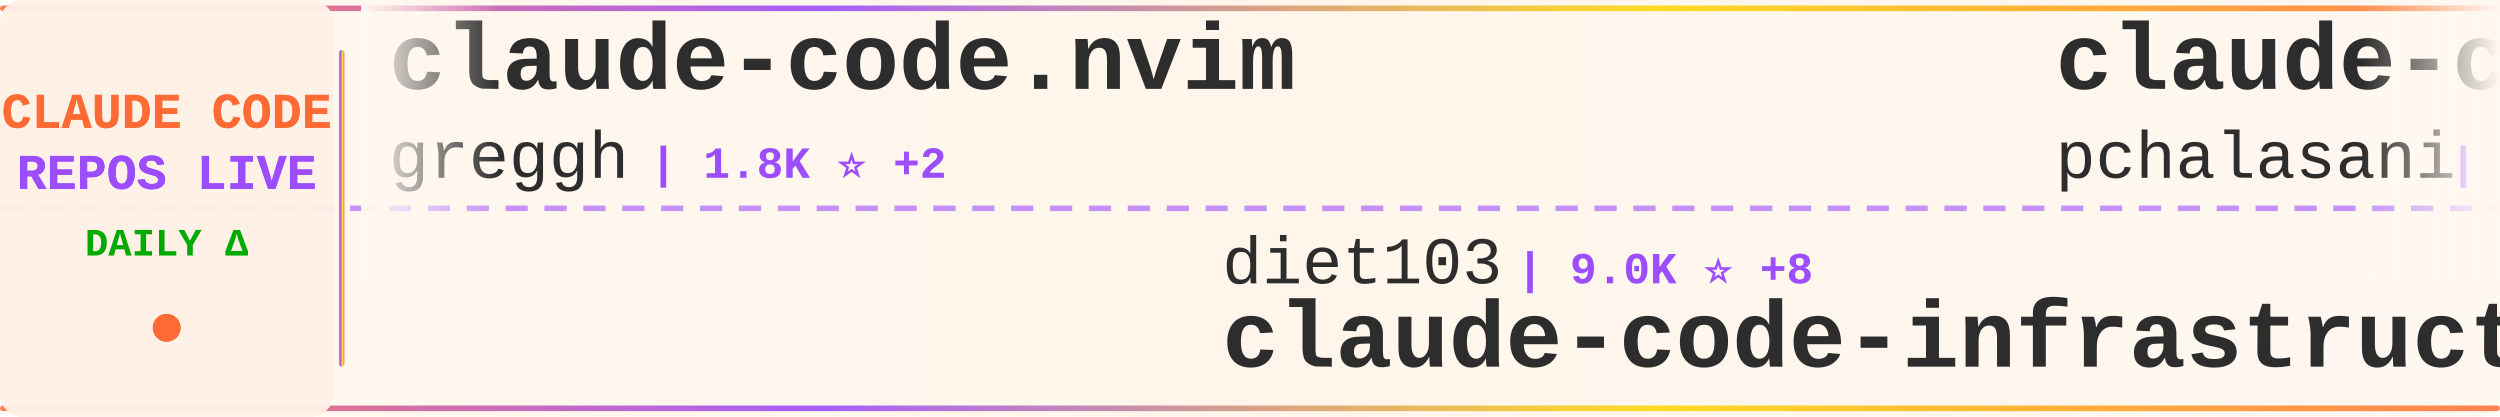
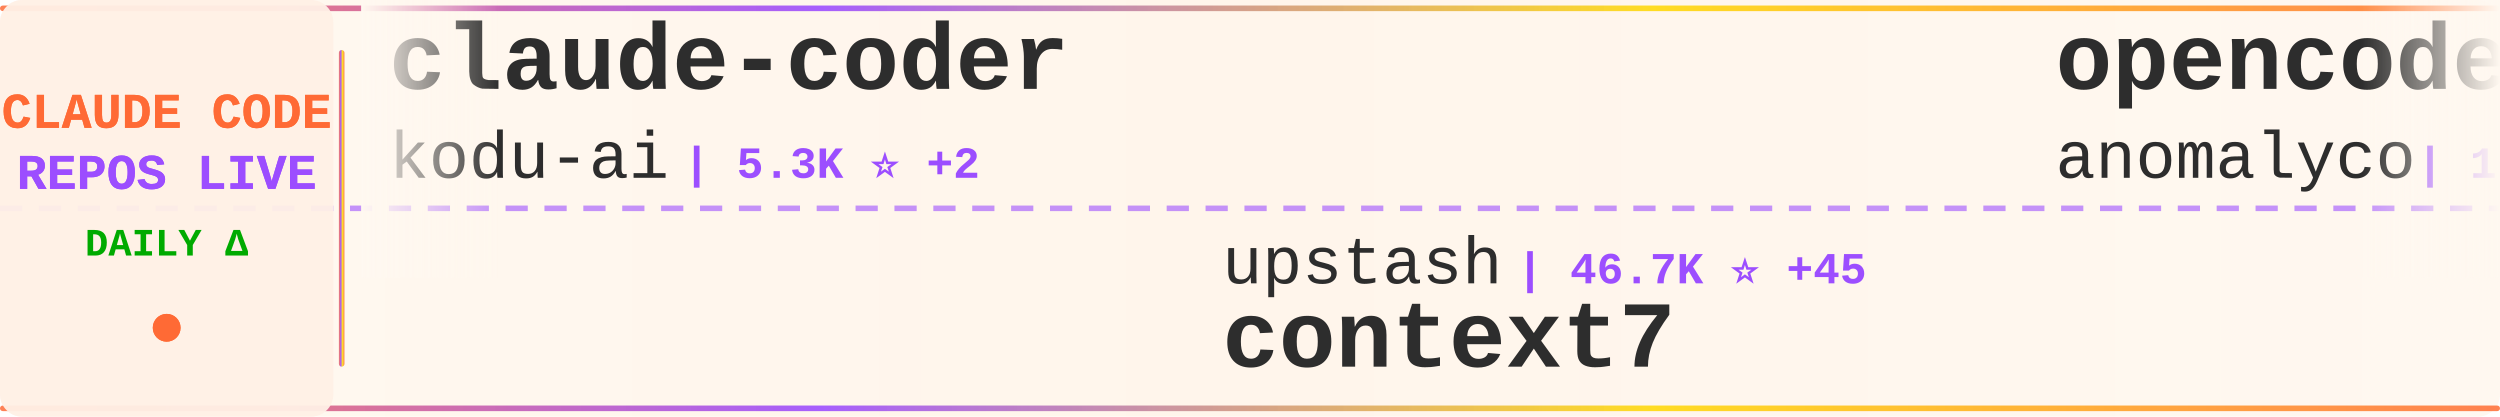
<svg xmlns="http://www.w3.org/2000/svg" width="900" height="150">
  <defs>
    <linearGradient id="tickerBg" x1="0%" y1="0%" x2="100%" y2="0%">
      <stop offset="0%" style="stop-color:#fff8f0;stop-opacity:0.98" />
      <stop offset="50%" style="stop-color:#fff5eb;stop-opacity:1" />
      <stop offset="100%" style="stop-color:#fff8f0;stop-opacity:0.98" />
    </linearGradient>
    <linearGradient id="borderGrad" x1="0%" y1="0%" x2="100%" y2="0%">
      <stop offset="0%" style="stop-color:#FF6B35;stop-opacity:0.85">
        <animate attributeName="stop-opacity" values="0.85;1;0.85" dur="2s" repeatCount="indefinite" />
      </stop>
      <stop offset="33%" style="stop-color:#9C4EFF;stop-opacity:0.9">
        <animate attributeName="stop-opacity" values="0.9;1;0.9" dur="2.2s" repeatCount="indefinite" />
      </stop>
      <stop offset="66%" style="stop-color:#FFD700;stop-opacity:0.85">
        <animate attributeName="stop-opacity" values="0.85;1;0.85" dur="1.8s" repeatCount="indefinite" />
      </stop>
      <stop offset="100%" style="stop-color:#FF6B35;stop-opacity:0.85">
        <animate attributeName="stop-opacity" values="0.85;1;0.85" dur="2s" repeatCount="indefinite" />
      </stop>
    </linearGradient>
    <filter id="textGlow">
      <feGaussianBlur stdDeviation="0.15" result="coloredBlur" />
      <feMerge>
        <feMergeNode in="coloredBlur" />
        <feMergeNode in="SourceGraphic" />
      </feMerge>
    </filter>
    <filter id="metricGlow">
      <feGaussianBlur stdDeviation="0.2" result="coloredBlur" />
      <feMerge>
        <feMergeNode in="coloredBlur" />
        <feMergeNode in="SourceGraphic" />
      </feMerge>
    </filter>
    <linearGradient id="leftFade" x1="0%" y1="0%" x2="100%" y2="0%">
      <stop offset="0%" style="stop-color:#fff8f0;stop-opacity:1" />
      <stop offset="100%" style="stop-color:#fff8f0;stop-opacity:0" />
    </linearGradient>
    <linearGradient id="rightFade" x1="0%" y1="0%" x2="100%" y2="0%">
      <stop offset="0%" style="stop-color:#fff8f0;stop-opacity:0" />
      <stop offset="100%" style="stop-color:#fff8f0;stop-opacity:1" />
    </linearGradient>
  </defs>
  <rect width="900" height="150" fill="url(#tickerBg)" rx="8" />
  <rect x="0" y="2" width="900" height="2" fill="url(#borderGrad)" rx="1" />
  <rect x="0" y="146" width="900" height="2" fill="url(#borderGrad)" rx="1" />
  <line x1="0" y1="75" x2="900" y2="75" stroke="#9C4EFF" stroke-width="2" stroke-dasharray="8 6" opacity="0.6" />
  <rect x="0" y="0" width="120" height="150" fill="#fff0e6" opacity="0.95" rx="8" />
  <text x="60" y="46" font-family="'Courier New', monospace" font-size="18" font-weight="bold" fill="#FF6B35" text-anchor="middle" filter="url(#textGlow)">
    CLAUDE CODE
  </text>
  <text x="60" y="68" font-family="'Courier New', monospace" font-size="18" font-weight="bold" fill="#9C4EFF" text-anchor="middle" filter="url(#textGlow)">
    REPOS LIVE
  </text>
  <text x="60" y="92" font-family="'Courier New', monospace" font-size="14" font-weight="bold" fill="#00aa00" text-anchor="middle">
    DAILY Δ
  </text>
  <circle cx="60" cy="118" r="5" fill="#FF6B35" filter="url(#metricGlow)">
    <animate attributeName="r" values="4;6;4" dur="1.5s" repeatCount="indefinite" />
    <animate attributeName="opacity" values="0.6;1;0.6" dur="1.5s" repeatCount="indefinite" />
  </circle>
  <rect x="122" y="18" width="2" height="114" fill="url(#borderGrad)" rx="1" />
  <clipPath id="tickerClip">
    <rect x="130" y="0" width="770" height="150" />
  </clipPath>
  <g clip-path="url(#tickerClip)">
    <g id="tickerItems">
      <animateTransform attributeName="transform" attributeType="XML" type="translate" from="0 0" to="-3000 0" dur="54s" repeatCount="indefinite" />
      <g transform="translate(0, 0)">
-         <text x="140" y="32" font-family="'Courier New', monospace" font-size="34" font-weight="bold" fill="#2d2d2d">claude-code.nvim</text>
-         <text x="140" y="64" font-family="'Courier New', monospace" font-size="24" font-weight="normal" fill="#2d2d2d" opacity="1.0">greggh</text>
-         <text x="234" y="64" font-family="'Courier New', monospace" font-size="16" font-weight="bold" fill="#9C4EFF"> | 1.8K ⭐ +2</text>
+         <text x="140" y="32" font-family="'Courier New', monospace" font-size="34" font-weight="bold" fill="#2d2d2d">claude-coder</text>
+         <text x="140" y="64" font-family="'Courier New', monospace" font-size="24" font-weight="normal" fill="#2d2d2d" opacity="1.0">kodu-ai</text>
+         <text x="246" y="64" font-family="'Courier New', monospace" font-size="16" font-weight="bold" fill="#9C4EFF"> | 5.3K ⭐ +2</text>
      </g>
      <g transform="translate(300, 0)">
-         <text x="140" y="102" font-family="'Courier New', monospace" font-size="24" font-weight="normal" fill="#2d2d2d" opacity="1.0">diet103</text>
-         <text x="246" y="102" font-family="'Courier New', monospace" font-size="16" font-weight="bold" fill="#9C4EFF"> | 9.0K ⭐ +8</text>
-         <text x="140" y="132" font-family="'Courier New', monospace" font-size="34" font-weight="bold" fill="#2d2d2d">claude-code-infrastructu...</text>
+         <text x="140" y="102" font-family="'Courier New', monospace" font-size="24" font-weight="normal" fill="#2d2d2d" opacity="1.0">upstash</text>
+         <text x="246" y="102" font-family="'Courier New', monospace" font-size="16" font-weight="bold" fill="#9C4EFF"> | 46.7K ⭐ +45</text>
+         <text x="140" y="132" font-family="'Courier New', monospace" font-size="34" font-weight="bold" fill="#2d2d2d">context7</text>
      </g>
      <g transform="translate(600, 0)">
-         <text x="140" y="32" font-family="'Courier New', monospace" font-size="34" font-weight="bold" fill="#2d2d2d">claude-code-tools</text>
-         <text x="140" y="64" font-family="'Courier New', monospace" font-size="24" font-weight="normal" fill="#2d2d2d" opacity="1.0">pchalasani</text>
-         <text x="282" y="64" font-family="'Courier New', monospace" font-size="16" font-weight="bold" fill="#9C4EFF"> | 1.5K ⭐ +2</text>
+         <text x="140" y="32" font-family="'Courier New', monospace" font-size="34" font-weight="bold" fill="#2d2d2d">opencode</text>
+         <text x="140" y="64" font-family="'Courier New', monospace" font-size="24" font-weight="normal" fill="#2d2d2d" opacity="1.0">anomalyco</text>
+         <text x="270" y="64" font-family="'Courier New', monospace" font-size="16" font-weight="bold" fill="#9C4EFF"> | 109.8K ⭐ +193</text>
      </g>
      <g transform="translate(900, 0)">
-         <text x="140" y="102" font-family="'Courier New', monospace" font-size="24" font-weight="normal" fill="#2d2d2d" opacity="1.0">sugyan</text>
-         <text x="234" y="102" font-family="'Courier New', monospace" font-size="16" font-weight="bold" fill="#9C4EFF"> | 928 ⭐ +2</text>
-         <text x="140" y="132" font-family="'Courier New', monospace" font-size="34" font-weight="bold" fill="#2d2d2d">claude-code-webui</text>
+         <text x="140" y="102" font-family="'Courier New', monospace" font-size="24" font-weight="normal" fill="#2d2d2d" opacity="1.0">ericbuess</text>
+         <text x="270" y="102" font-family="'Courier New', monospace" font-size="16" font-weight="bold" fill="#9C4EFF"> | 700 ⭐ +1</text>
+         <text x="140" y="132" font-family="'Courier New', monospace" font-size="34" font-weight="bold" fill="#2d2d2d">claude-code-docs</text>
      </g>
      <g transform="translate(1200, 0)">
-         <text x="140" y="32" font-family="'Courier New', monospace" font-size="34" font-weight="bold" fill="#2d2d2d">Personal_AI_Infrastructu...</text>
-         <text x="140" y="64" font-family="'Courier New', monospace" font-size="24" font-weight="normal" fill="#2d2d2d" opacity="1.0">danielmiessler</text>
-         <text x="330" y="64" font-family="'Courier New', monospace" font-size="16" font-weight="bold" fill="#9C4EFF"> | 9.1K ⭐ +18</text>
+         <text x="140" y="32" font-family="'Courier New', monospace" font-size="34" font-weight="bold" fill="#2d2d2d">Claude-Code-Workflow</text>
+         <text x="140" y="64" font-family="'Courier New', monospace" font-size="24" font-weight="normal" fill="#2d2d2d" opacity="1.0">catlog22</text>
+         <text x="258" y="64" font-family="'Courier New', monospace" font-size="16" font-weight="bold" fill="#9C4EFF"> | 1.3K ⭐ +5</text>
      </g>
      <g transform="translate(1500, 0)">
-         <text x="140" y="102" font-family="'Courier New', monospace" font-size="24" font-weight="normal" fill="#2d2d2d" opacity="1.0">anthropics</text>
-         <text x="282" y="102" font-family="'Courier New', monospace" font-size="16" font-weight="bold" fill="#9C4EFF"> | 3.2K ⭐ +26</text>
-         <text x="140" y="132" font-family="'Courier New', monospace" font-size="34" font-weight="bold" fill="#2d2d2d">claude-code-security-rev...</text>
+         <text x="140" y="102" font-family="'Courier New', monospace" font-size="24" font-weight="normal" fill="#2d2d2d" opacity="1.0">Yuyz0112</text>
+         <text x="258" y="102" font-family="'Courier New', monospace" font-size="16" font-weight="bold" fill="#9C4EFF"> | 2.1K ⭐ +1</text>
+         <text x="140" y="132" font-family="'Courier New', monospace" font-size="34" font-weight="bold" fill="#2d2d2d">claude-code-reverse</text>
      </g>
      <g transform="translate(1800, 0)">
-         <text x="140" y="32" font-family="'Courier New', monospace" font-size="34" font-weight="bold" fill="#2d2d2d">idea-claude-code-gui</text>
-         <text x="140" y="64" font-family="'Courier New', monospace" font-size="24" font-weight="normal" fill="#2d2d2d" opacity="1.0">zhukunpenglinyutong</text>
-         <text x="390" y="64" font-family="'Courier New', monospace" font-size="16" font-weight="bold" fill="#9C4EFF"> | 1.3K ⭐ +2</text>
+         <text x="140" y="32" font-family="'Courier New', monospace" font-size="34" font-weight="bold" fill="#2d2d2d">Claude-Code-Development-...</text>
+         <text x="140" y="64" font-family="'Courier New', monospace" font-size="24" font-weight="normal" fill="#2d2d2d" opacity="1.0">peterkrueck</text>
+         <text x="294" y="64" font-family="'Courier New', monospace" font-size="16" font-weight="bold" fill="#9C4EFF"> | 1.3K ⭐ +1</text>
      </g>
      <g transform="translate(2100, 0)">
-         <text x="140" y="102" font-family="'Courier New', monospace" font-size="24" font-weight="normal" fill="#2d2d2d" opacity="1.0">manzaltu</text>
-         <text x="258" y="102" font-family="'Courier New', monospace" font-size="16" font-weight="bold" fill="#9C4EFF"> | 1.4K ⭐ +2</text>
-         <text x="140" y="132" font-family="'Courier New', monospace" font-size="34" font-weight="bold" fill="#2d2d2d">claude-code-ide.el</text>
+         <text x="140" y="102" font-family="'Courier New', monospace" font-size="24" font-weight="normal" fill="#2d2d2d" opacity="1.0">router-for-me</text>
+         <text x="318" y="102" font-family="'Courier New', monospace" font-size="16" font-weight="bold" fill="#9C4EFF"> | 11.5K ⭐ +32</text>
+         <text x="140" y="132" font-family="'Courier New', monospace" font-size="34" font-weight="bold" fill="#2d2d2d">CLIProxyAPI</text>
      </g>
      <g transform="translate(2400, 0)">
-         <text x="140" y="32" font-family="'Courier New', monospace" font-size="34" font-weight="bold" fill="#2d2d2d">Claude-Code-Development-...</text>
-         <text x="140" y="64" font-family="'Courier New', monospace" font-size="24" font-weight="normal" fill="#2d2d2d" opacity="1.0">peterkrueck</text>
-         <text x="294" y="64" font-family="'Courier New', monospace" font-size="16" font-weight="bold" fill="#9C4EFF"> | 1.3K ⭐</text>
+         <text x="140" y="32" font-family="'Courier New', monospace" font-size="34" font-weight="bold" fill="#2d2d2d">ClaudeCodeAgents</text>
+         <text x="140" y="64" font-family="'Courier New', monospace" font-size="24" font-weight="normal" fill="#2d2d2d" opacity="1.0">darcyegb</text>
+         <text x="258" y="64" font-family="'Courier New', monospace" font-size="16" font-weight="bold" fill="#9C4EFF"> | 564 ⭐</text>
      </g>
      <g transform="translate(2700, 0)">
-         <text x="140" y="102" font-family="'Courier New', monospace" font-size="24" font-weight="normal" fill="#2d2d2d" opacity="1.0">daymade</text>
-         <text x="246" y="102" font-family="'Courier New', monospace" font-size="16" font-weight="bold" fill="#9C4EFF"> | 602 ⭐ +1</text>
-         <text x="140" y="132" font-family="'Courier New', monospace" font-size="34" font-weight="bold" fill="#2d2d2d">claude-code-skills</text>
+         <text x="140" y="102" font-family="'Courier New', monospace" font-size="24" font-weight="normal" fill="#2d2d2d" opacity="1.0">d-kimuson</text>
+         <text x="270" y="102" font-family="'Courier New', monospace" font-size="16" font-weight="bold" fill="#9C4EFF"> | 911 ⭐</text>
+         <text x="140" y="132" font-family="'Courier New', monospace" font-size="34" font-weight="bold" fill="#2d2d2d">claude-code-viewer</text>
      </g>
      <g transform="translate(3000, 0)">
-         <text x="140" y="32" font-family="'Courier New', monospace" font-size="34" font-weight="bold" fill="#2d2d2d">claude-code.nvim</text>
-         <text x="140" y="64" font-family="'Courier New', monospace" font-size="24" font-weight="normal" fill="#2d2d2d" opacity="1.0">greggh</text>
-         <text x="234" y="64" font-family="'Courier New', monospace" font-size="16" font-weight="bold" fill="#9C4EFF"> | 1.8K ⭐ +2</text>
+         <text x="140" y="32" font-family="'Courier New', monospace" font-size="34" font-weight="bold" fill="#2d2d2d">claude-coder</text>
+         <text x="140" y="64" font-family="'Courier New', monospace" font-size="24" font-weight="normal" fill="#2d2d2d" opacity="1.0">kodu-ai</text>
+         <text x="246" y="64" font-family="'Courier New', monospace" font-size="16" font-weight="bold" fill="#9C4EFF"> | 5.3K ⭐ +2</text>
      </g>
      <g transform="translate(3300, 0)">
-         <text x="140" y="102" font-family="'Courier New', monospace" font-size="24" font-weight="normal" fill="#2d2d2d" opacity="1.0">diet103</text>
-         <text x="246" y="102" font-family="'Courier New', monospace" font-size="16" font-weight="bold" fill="#9C4EFF"> | 9.0K ⭐ +8</text>
-         <text x="140" y="132" font-family="'Courier New', monospace" font-size="34" font-weight="bold" fill="#2d2d2d">claude-code-infrastructu...</text>
+         <text x="140" y="102" font-family="'Courier New', monospace" font-size="24" font-weight="normal" fill="#2d2d2d" opacity="1.0">upstash</text>
+         <text x="246" y="102" font-family="'Courier New', monospace" font-size="16" font-weight="bold" fill="#9C4EFF"> | 46.7K ⭐ +45</text>
+         <text x="140" y="132" font-family="'Courier New', monospace" font-size="34" font-weight="bold" fill="#2d2d2d">context7</text>
      </g>
      <g transform="translate(3600, 0)">
-         <text x="140" y="32" font-family="'Courier New', monospace" font-size="34" font-weight="bold" fill="#2d2d2d">claude-code-tools</text>
-         <text x="140" y="64" font-family="'Courier New', monospace" font-size="24" font-weight="normal" fill="#2d2d2d" opacity="1.0">pchalasani</text>
-         <text x="282" y="64" font-family="'Courier New', monospace" font-size="16" font-weight="bold" fill="#9C4EFF"> | 1.5K ⭐ +2</text>
+         <text x="140" y="32" font-family="'Courier New', monospace" font-size="34" font-weight="bold" fill="#2d2d2d">opencode</text>
+         <text x="140" y="64" font-family="'Courier New', monospace" font-size="24" font-weight="normal" fill="#2d2d2d" opacity="1.0">anomalyco</text>
+         <text x="270" y="64" font-family="'Courier New', monospace" font-size="16" font-weight="bold" fill="#9C4EFF"> | 109.8K ⭐ +193</text>
      </g>
      <g transform="translate(3900, 0)">
-         <text x="140" y="102" font-family="'Courier New', monospace" font-size="24" font-weight="normal" fill="#2d2d2d" opacity="1.0">sugyan</text>
-         <text x="234" y="102" font-family="'Courier New', monospace" font-size="16" font-weight="bold" fill="#9C4EFF"> | 928 ⭐ +2</text>
-         <text x="140" y="132" font-family="'Courier New', monospace" font-size="34" font-weight="bold" fill="#2d2d2d">claude-code-webui</text>
+         <text x="140" y="102" font-family="'Courier New', monospace" font-size="24" font-weight="normal" fill="#2d2d2d" opacity="1.0">ericbuess</text>
+         <text x="270" y="102" font-family="'Courier New', monospace" font-size="16" font-weight="bold" fill="#9C4EFF"> | 700 ⭐ +1</text>
+         <text x="140" y="132" font-family="'Courier New', monospace" font-size="34" font-weight="bold" fill="#2d2d2d">claude-code-docs</text>
      </g>
    </g>
  </g>
  <rect x="130" y="0" width="50" height="100" fill="url(#leftFade)" />
  <rect x="850" y="0" width="50" height="100" fill="url(#rightFade)" />
</svg>
